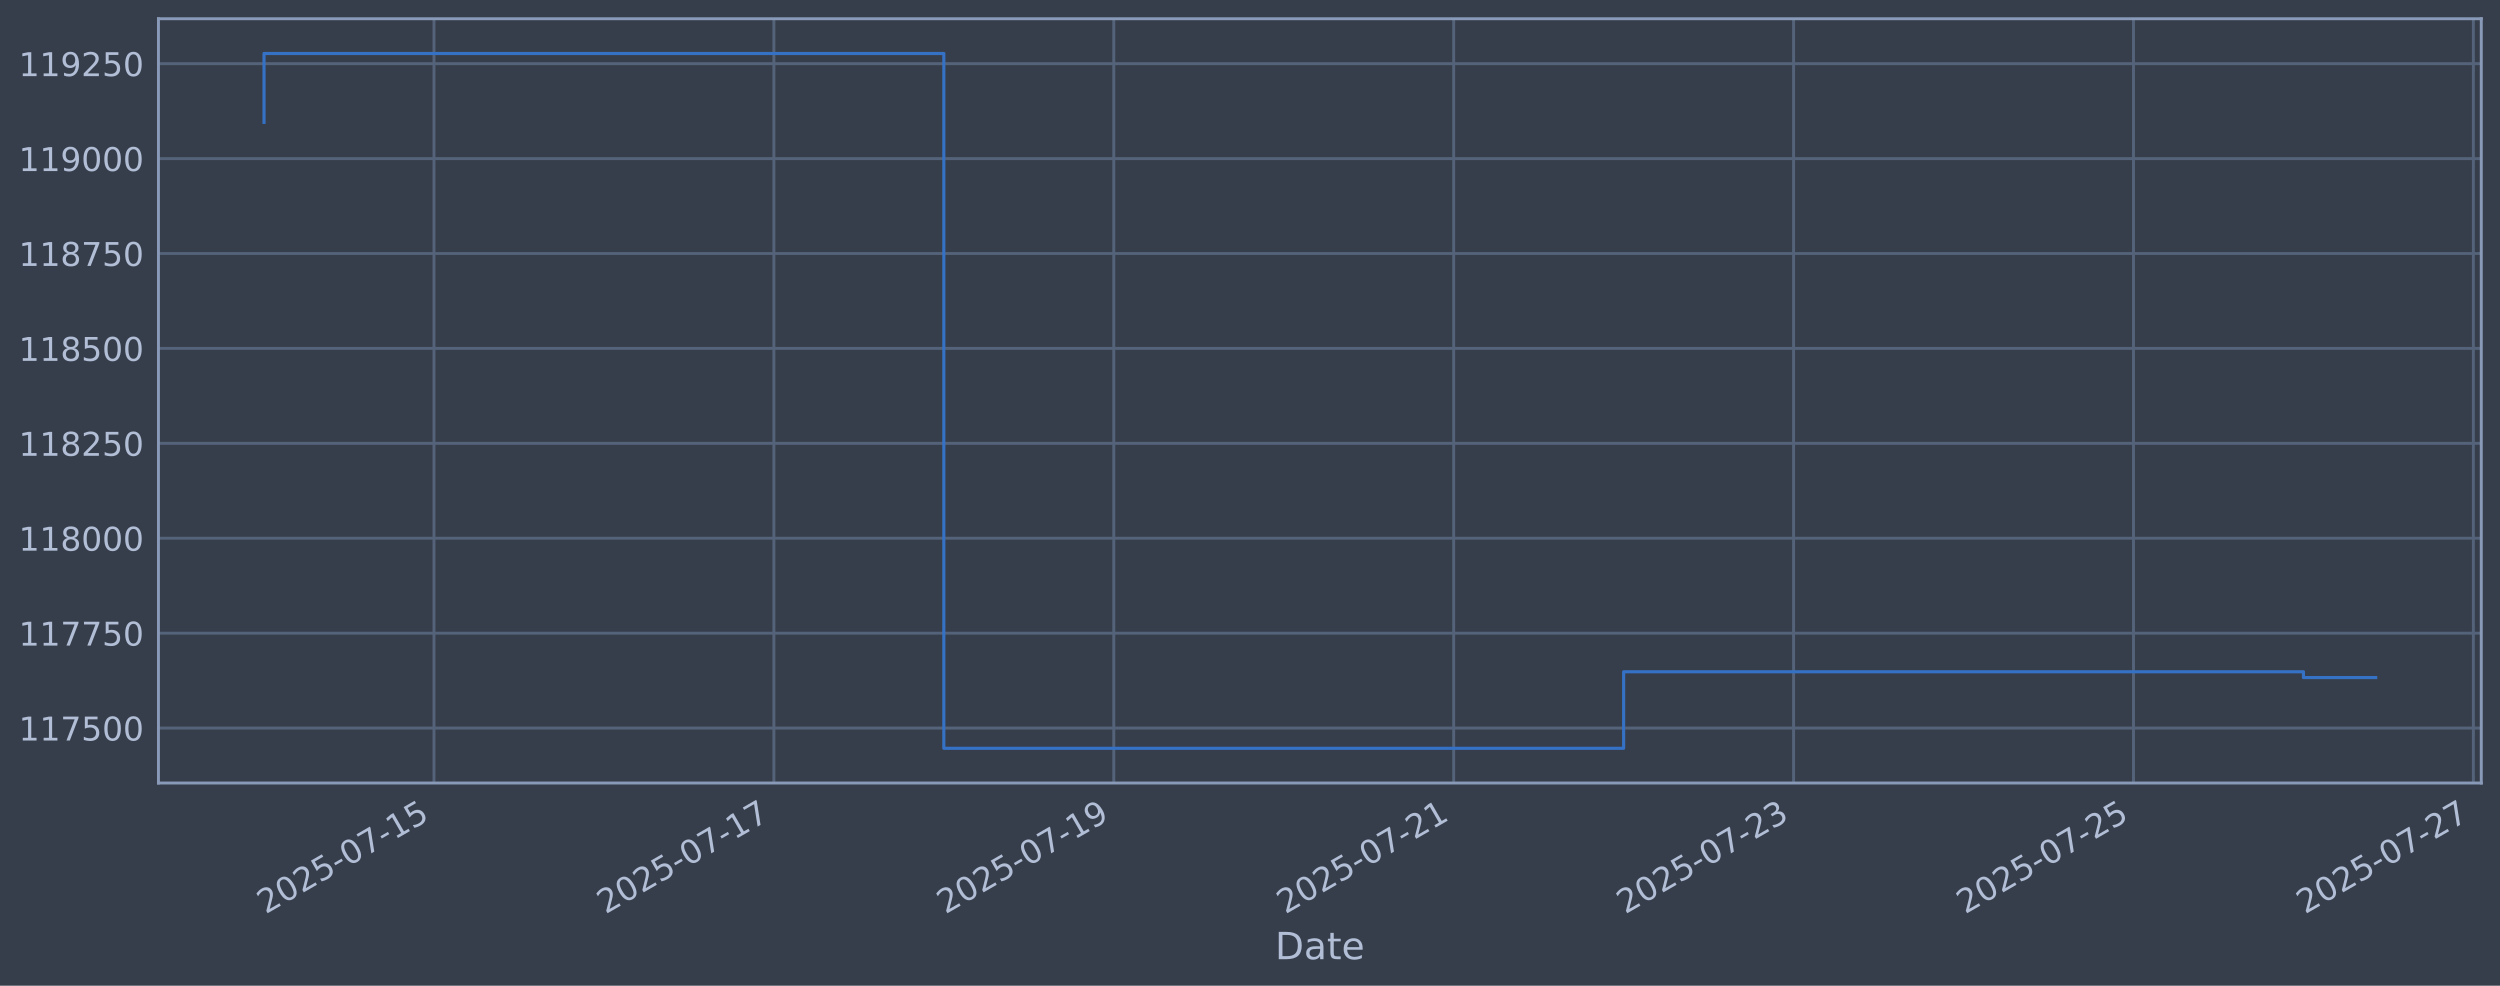
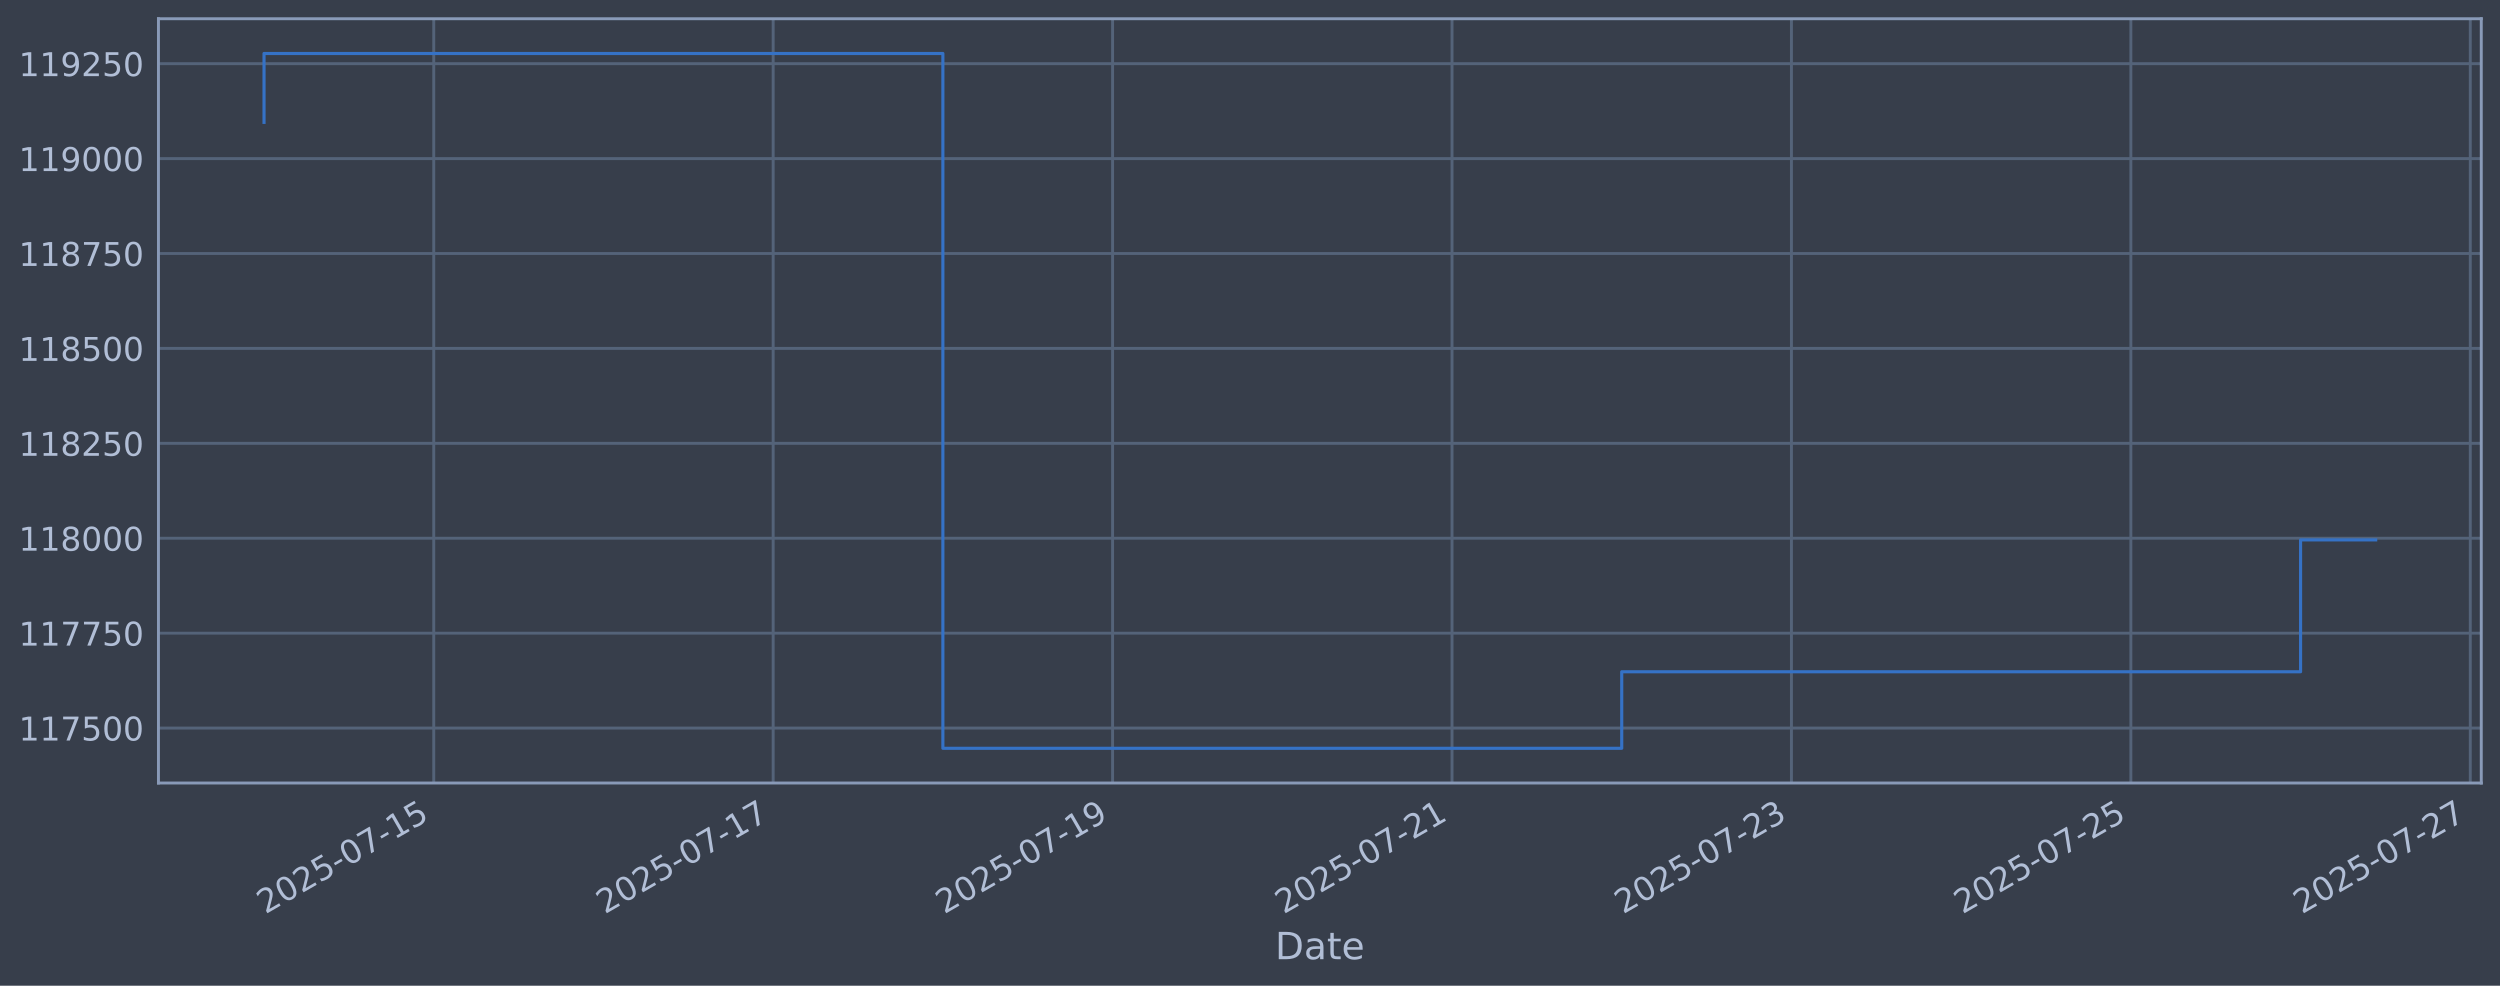
<svg xmlns="http://www.w3.org/2000/svg" xmlns:xlink="http://www.w3.org/1999/xlink" width="960.9pt" height="378.87pt" viewBox="0 0 960.9 378.87" version="1.1">
  <defs>
    <style type="text/css">*{stroke-linejoin: round; stroke-linecap: butt}</style>
  </defs>
  <g id="figure_1">
    <g id="patch_1">
      <path d="M 0 378.87  L 960.9 378.87  L 960.9 0  L 0 0  z " style="fill: #373e4b" />
    </g>
    <g id="axes_1">
      <g id="patch_2">
        <path d="M 60.901 300.96  L 953.701 300.96  L 953.701 7.2  L 60.901 7.2  z " style="fill: #373e4b" />
      </g>
      <g id="matplotlib.axis_1">
        <g id="xtick_1">
          <g id="line2d_1">
-             <path d="M 166.804 300.96  L 166.804 7.2  " clip-path="url(#p6a252abb06)" style="fill: none; stroke: #546379; stroke-width: 1.12; stroke-linecap: square" />
+             <path d="M 166.713 300.96  L 166.713 7.2  " clip-path="url(#pbd82aa69ad)" style="fill: none; stroke: #546379; stroke-width: 1.12; stroke-linecap: square" />
          </g>
          <g id="line2d_2" />
          <g id="text_1">
-             <g style="fill: #b1bed6" transform="translate(102.0789 351.4642) rotate(-30) scale(0.126 -0.126)">
+             <g style="fill: #b1bed6" transform="translate(101.9872 351.4642) rotate(-30) scale(0.126 -0.126)">
              <defs>
                <path id="DejaVuSans-32" d="M 1228 531  L 3431 531  L 3431 0  L 469 0  L 469 531  Q 828 903 1448 1529  Q 2069 2156 2228 2338  Q 2531 2678 2651 2914  Q 2772 3150 2772 3378  Q 2772 3750 2511 3984  Q 2250 4219 1831 4219  Q 1534 4219 1204 4116  Q 875 4013 500 3803  L 500 4441  Q 881 4594 1212 4672  Q 1544 4750 1819 4750  Q 2544 4750 2975 4387  Q 3406 4025 3406 3419  Q 3406 3131 3298 2873  Q 3191 2616 2906 2266  Q 2828 2175 2409 1742  Q 1991 1309 1228 531  z " transform="scale(0.015625)" />
                <path id="DejaVuSans-30" d="M 2034 4250  Q 1547 4250 1301 3770  Q 1056 3291 1056 2328  Q 1056 1369 1301 889  Q 1547 409 2034 409  Q 2525 409 2770 889  Q 3016 1369 3016 2328  Q 3016 3291 2770 3770  Q 2525 4250 2034 4250  z M 2034 4750  Q 2819 4750 3233 4129  Q 3647 3509 3647 2328  Q 3647 1150 3233 529  Q 2819 -91 2034 -91  Q 1250 -91 836 529  Q 422 1150 422 2328  Q 422 3509 836 4129  Q 1250 4750 2034 4750  z " transform="scale(0.015625)" />
                <path id="DejaVuSans-35" d="M 691 4666  L 3169 4666  L 3169 4134  L 1269 4134  L 1269 2991  Q 1406 3038 1543 3061  Q 1681 3084 1819 3084  Q 2600 3084 3056 2656  Q 3513 2228 3513 1497  Q 3513 744 3044 326  Q 2575 -91 1722 -91  Q 1428 -91 1123 -41  Q 819 9 494 109  L 494 744  Q 775 591 1075 516  Q 1375 441 1709 441  Q 2250 441 2565 725  Q 2881 1009 2881 1497  Q 2881 1984 2565 2268  Q 2250 2553 1709 2553  Q 1456 2553 1204 2497  Q 953 2441 691 2322  L 691 4666  z " transform="scale(0.015625)" />
                <path id="DejaVuSans-2d" d="M 313 2009  L 1997 2009  L 1997 1497  L 313 1497  L 313 2009  z " transform="scale(0.015625)" />
                <path id="DejaVuSans-37" d="M 525 4666  L 3525 4666  L 3525 4397  L 1831 0  L 1172 0  L 2766 4134  L 525 4134  L 525 4666  z " transform="scale(0.015625)" />
                <path id="DejaVuSans-31" d="M 794 531  L 1825 531  L 1825 4091  L 703 3866  L 703 4441  L 1819 4666  L 2450 4666  L 2450 531  L 3481 531  L 3481 0  L 794 0  L 794 531  z " transform="scale(0.015625)" />
              </defs>
              <use xlink:href="#DejaVuSans-32" />
              <use xlink:href="#DejaVuSans-30" transform="translate(63.62305 0)" />
              <use xlink:href="#DejaVuSans-32" transform="translate(127.2461 0)" />
              <use xlink:href="#DejaVuSans-35" transform="translate(190.8691 0)" />
              <use xlink:href="#DejaVuSans-2d" transform="translate(254.4922 0)" />
              <use xlink:href="#DejaVuSans-30" transform="translate(290.5762 0)" />
              <use xlink:href="#DejaVuSans-37" transform="translate(354.1992 0)" />
              <use xlink:href="#DejaVuSans-2d" transform="translate(417.8223 0)" />
              <use xlink:href="#DejaVuSans-31" transform="translate(453.9062 0)" />
              <use xlink:href="#DejaVuSans-35" transform="translate(517.5293 0)" />
            </g>
          </g>
        </g>
        <g id="xtick_2">
          <g id="line2d_3">
-             <path d="M 297.449 300.96  L 297.449 7.2  " clip-path="url(#p6a252abb06)" style="fill: none; stroke: #546379; stroke-width: 1.12; stroke-linecap: square" />
+             <path d="M 297.174 300.96  L 297.174 7.2  " clip-path="url(#pbd82aa69ad)" style="fill: none; stroke: #546379; stroke-width: 1.12; stroke-linecap: square" />
          </g>
          <g id="line2d_4" />
          <g id="text_2">
-             <g style="fill: #b1bed6" transform="translate(232.723 351.4642) rotate(-30) scale(0.126 -0.126)">
+             <g style="fill: #b1bed6" transform="translate(232.448 351.4642) rotate(-30) scale(0.126 -0.126)">
              <use xlink:href="#DejaVuSans-32" />
              <use xlink:href="#DejaVuSans-30" transform="translate(63.62305 0)" />
              <use xlink:href="#DejaVuSans-32" transform="translate(127.2461 0)" />
              <use xlink:href="#DejaVuSans-35" transform="translate(190.8691 0)" />
              <use xlink:href="#DejaVuSans-2d" transform="translate(254.4922 0)" />
              <use xlink:href="#DejaVuSans-30" transform="translate(290.5762 0)" />
              <use xlink:href="#DejaVuSans-37" transform="translate(354.1992 0)" />
              <use xlink:href="#DejaVuSans-2d" transform="translate(417.8223 0)" />
              <use xlink:href="#DejaVuSans-31" transform="translate(453.9062 0)" />
              <use xlink:href="#DejaVuSans-37" transform="translate(517.5293 0)" />
            </g>
          </g>
        </g>
        <g id="xtick_3">
          <g id="line2d_5">
-             <path d="M 428.093 300.96  L 428.093 7.2  " clip-path="url(#p6a252abb06)" style="fill: none; stroke: #546379; stroke-width: 1.12; stroke-linecap: square" />
+             <path d="M 427.634 300.96  L 427.634 7.2  " clip-path="url(#pbd82aa69ad)" style="fill: none; stroke: #546379; stroke-width: 1.12; stroke-linecap: square" />
          </g>
          <g id="line2d_6" />
          <g id="text_3">
-             <g style="fill: #b1bed6" transform="translate(363.3672 351.4642) rotate(-30) scale(0.126 -0.126)">
+             <g style="fill: #b1bed6" transform="translate(362.9088 351.4642) rotate(-30) scale(0.126 -0.126)">
              <defs>
                <path id="DejaVuSans-39" d="M 703 97  L 703 672  Q 941 559 1184 500  Q 1428 441 1663 441  Q 2288 441 2617 861  Q 2947 1281 2994 2138  Q 2813 1869 2534 1725  Q 2256 1581 1919 1581  Q 1219 1581 811 2004  Q 403 2428 403 3163  Q 403 3881 828 4315  Q 1253 4750 1959 4750  Q 2769 4750 3195 4129  Q 3622 3509 3622 2328  Q 3622 1225 3098 567  Q 2575 -91 1691 -91  Q 1453 -91 1209 -44  Q 966 3 703 97  z M 1959 2075  Q 2384 2075 2632 2365  Q 2881 2656 2881 3163  Q 2881 3666 2632 3958  Q 2384 4250 1959 4250  Q 1534 4250 1286 3958  Q 1038 3666 1038 3163  Q 1038 2656 1286 2365  Q 1534 2075 1959 2075  z " transform="scale(0.015625)" />
              </defs>
              <use xlink:href="#DejaVuSans-32" />
              <use xlink:href="#DejaVuSans-30" transform="translate(63.62305 0)" />
              <use xlink:href="#DejaVuSans-32" transform="translate(127.2461 0)" />
              <use xlink:href="#DejaVuSans-35" transform="translate(190.8691 0)" />
              <use xlink:href="#DejaVuSans-2d" transform="translate(254.4922 0)" />
              <use xlink:href="#DejaVuSans-30" transform="translate(290.5762 0)" />
              <use xlink:href="#DejaVuSans-37" transform="translate(354.1992 0)" />
              <use xlink:href="#DejaVuSans-2d" transform="translate(417.8223 0)" />
              <use xlink:href="#DejaVuSans-31" transform="translate(453.9062 0)" />
              <use xlink:href="#DejaVuSans-39" transform="translate(517.5293 0)" />
            </g>
          </g>
        </g>
        <g id="xtick_4">
          <g id="line2d_7">
-             <path d="M 558.737 300.96  L 558.737 7.2  " clip-path="url(#p6a252abb06)" style="fill: none; stroke: #546379; stroke-width: 1.12; stroke-linecap: square" />
+             <path d="M 558.095 300.96  L 558.095 7.2  " clip-path="url(#pbd82aa69ad)" style="fill: none; stroke: #546379; stroke-width: 1.12; stroke-linecap: square" />
          </g>
          <g id="line2d_8" />
          <g id="text_4">
-             <g style="fill: #b1bed6" transform="translate(494.0113 351.4642) rotate(-30) scale(0.126 -0.126)">
+             <g style="fill: #b1bed6" transform="translate(493.3696 351.4642) rotate(-30) scale(0.126 -0.126)">
              <use xlink:href="#DejaVuSans-32" />
              <use xlink:href="#DejaVuSans-30" transform="translate(63.62305 0)" />
              <use xlink:href="#DejaVuSans-32" transform="translate(127.2461 0)" />
              <use xlink:href="#DejaVuSans-35" transform="translate(190.8691 0)" />
              <use xlink:href="#DejaVuSans-2d" transform="translate(254.4922 0)" />
              <use xlink:href="#DejaVuSans-30" transform="translate(290.5762 0)" />
              <use xlink:href="#DejaVuSans-37" transform="translate(354.1992 0)" />
              <use xlink:href="#DejaVuSans-2d" transform="translate(417.8223 0)" />
              <use xlink:href="#DejaVuSans-32" transform="translate(453.9062 0)" />
              <use xlink:href="#DejaVuSans-31" transform="translate(517.5293 0)" />
            </g>
          </g>
        </g>
        <g id="xtick_5">
          <g id="line2d_9">
-             <path d="M 689.381 300.96  L 689.381 7.2  " clip-path="url(#p6a252abb06)" style="fill: none; stroke: #546379; stroke-width: 1.12; stroke-linecap: square" />
+             <path d="M 688.556 300.96  L 688.556 7.2  " clip-path="url(#pbd82aa69ad)" style="fill: none; stroke: #546379; stroke-width: 1.12; stroke-linecap: square" />
          </g>
          <g id="line2d_10" />
          <g id="text_5">
-             <g style="fill: #b1bed6" transform="translate(624.6555 351.4642) rotate(-30) scale(0.126 -0.126)">
+             <g style="fill: #b1bed6" transform="translate(623.8304 351.4642) rotate(-30) scale(0.126 -0.126)">
              <defs>
                <path id="DejaVuSans-33" d="M 2597 2516  Q 3050 2419 3304 2112  Q 3559 1806 3559 1356  Q 3559 666 3084 287  Q 2609 -91 1734 -91  Q 1441 -91 1130 -33  Q 819 25 488 141  L 488 750  Q 750 597 1062 519  Q 1375 441 1716 441  Q 2309 441 2620 675  Q 2931 909 2931 1356  Q 2931 1769 2642 2001  Q 2353 2234 1838 2234  L 1294 2234  L 1294 2753  L 1863 2753  Q 2328 2753 2575 2939  Q 2822 3125 2822 3475  Q 2822 3834 2567 4026  Q 2313 4219 1838 4219  Q 1578 4219 1281 4162  Q 984 4106 628 3988  L 628 4550  Q 988 4650 1302 4700  Q 1616 4750 1894 4750  Q 2613 4750 3031 4423  Q 3450 4097 3450 3541  Q 3450 3153 3228 2886  Q 3006 2619 2597 2516  z " transform="scale(0.015625)" />
              </defs>
              <use xlink:href="#DejaVuSans-32" />
              <use xlink:href="#DejaVuSans-30" transform="translate(63.62305 0)" />
              <use xlink:href="#DejaVuSans-32" transform="translate(127.2461 0)" />
              <use xlink:href="#DejaVuSans-35" transform="translate(190.8691 0)" />
              <use xlink:href="#DejaVuSans-2d" transform="translate(254.4922 0)" />
              <use xlink:href="#DejaVuSans-30" transform="translate(290.5762 0)" />
              <use xlink:href="#DejaVuSans-37" transform="translate(354.1992 0)" />
              <use xlink:href="#DejaVuSans-2d" transform="translate(417.8223 0)" />
              <use xlink:href="#DejaVuSans-32" transform="translate(453.9062 0)" />
              <use xlink:href="#DejaVuSans-33" transform="translate(517.5293 0)" />
            </g>
          </g>
        </g>
        <g id="xtick_6">
          <g id="line2d_11">
-             <path d="M 820.025 300.96  L 820.025 7.2  " clip-path="url(#p6a252abb06)" style="fill: none; stroke: #546379; stroke-width: 1.12; stroke-linecap: square" />
+             <path d="M 819.017 300.96  L 819.017 7.2  " clip-path="url(#pbd82aa69ad)" style="fill: none; stroke: #546379; stroke-width: 1.12; stroke-linecap: square" />
          </g>
          <g id="line2d_12" />
          <g id="text_6">
-             <g style="fill: #b1bed6" transform="translate(755.2996 351.4642) rotate(-30) scale(0.126 -0.126)">
+             <g style="fill: #b1bed6" transform="translate(754.2912 351.4642) rotate(-30) scale(0.126 -0.126)">
              <use xlink:href="#DejaVuSans-32" />
              <use xlink:href="#DejaVuSans-30" transform="translate(63.62305 0)" />
              <use xlink:href="#DejaVuSans-32" transform="translate(127.2461 0)" />
              <use xlink:href="#DejaVuSans-35" transform="translate(190.8691 0)" />
              <use xlink:href="#DejaVuSans-2d" transform="translate(254.4922 0)" />
              <use xlink:href="#DejaVuSans-30" transform="translate(290.5762 0)" />
              <use xlink:href="#DejaVuSans-37" transform="translate(354.1992 0)" />
              <use xlink:href="#DejaVuSans-2d" transform="translate(417.8223 0)" />
              <use xlink:href="#DejaVuSans-32" transform="translate(453.9062 0)" />
              <use xlink:href="#DejaVuSans-35" transform="translate(517.5293 0)" />
            </g>
          </g>
        </g>
        <g id="xtick_7">
          <g id="line2d_13">
-             <path d="M 950.669 300.96  L 950.669 7.2  " clip-path="url(#p6a252abb06)" style="fill: none; stroke: #546379; stroke-width: 1.12; stroke-linecap: square" />
+             <path d="M 949.478 300.96  L 949.478 7.2  " clip-path="url(#pbd82aa69ad)" style="fill: none; stroke: #546379; stroke-width: 1.12; stroke-linecap: square" />
          </g>
          <g id="line2d_14" />
          <g id="text_7">
-             <g style="fill: #b1bed6" transform="translate(885.9437 351.4642) rotate(-30) scale(0.126 -0.126)">
+             <g style="fill: #b1bed6" transform="translate(884.752 351.4642) rotate(-30) scale(0.126 -0.126)">
              <use xlink:href="#DejaVuSans-32" />
              <use xlink:href="#DejaVuSans-30" transform="translate(63.62305 0)" />
              <use xlink:href="#DejaVuSans-32" transform="translate(127.2461 0)" />
              <use xlink:href="#DejaVuSans-35" transform="translate(190.8691 0)" />
              <use xlink:href="#DejaVuSans-2d" transform="translate(254.4922 0)" />
              <use xlink:href="#DejaVuSans-30" transform="translate(290.5762 0)" />
              <use xlink:href="#DejaVuSans-37" transform="translate(354.1992 0)" />
              <use xlink:href="#DejaVuSans-2d" transform="translate(417.8223 0)" />
              <use xlink:href="#DejaVuSans-32" transform="translate(453.9062 0)" />
              <use xlink:href="#DejaVuSans-37" transform="translate(517.5293 0)" />
            </g>
          </g>
        </g>
        <g id="text_8">
          <g style="fill: #b1bed6" transform="translate(490.0914 368.6753) scale(0.144 -0.144)">
            <defs>
              <path id="DejaVuSans-44" d="M 1259 4147  L 1259 519  L 2022 519  Q 2988 519 3436 956  Q 3884 1394 3884 2338  Q 3884 3275 3436 3711  Q 2988 4147 2022 4147  L 1259 4147  z M 628 4666  L 1925 4666  Q 3281 4666 3915 4102  Q 4550 3538 4550 2338  Q 4550 1131 3912 565  Q 3275 0 1925 0  L 628 0  L 628 4666  z " transform="scale(0.015625)" />
              <path id="DejaVuSans-61" d="M 2194 1759  Q 1497 1759 1228 1600  Q 959 1441 959 1056  Q 959 750 1161 570  Q 1363 391 1709 391  Q 2188 391 2477 730  Q 2766 1069 2766 1631  L 2766 1759  L 2194 1759  z M 3341 1997  L 3341 0  L 2766 0  L 2766 531  Q 2569 213 2275 61  Q 1981 -91 1556 -91  Q 1019 -91 701 211  Q 384 513 384 1019  Q 384 1609 779 1909  Q 1175 2209 1959 2209  L 2766 2209  L 2766 2266  Q 2766 2663 2505 2880  Q 2244 3097 1772 3097  Q 1472 3097 1187 3025  Q 903 2953 641 2809  L 641 3341  Q 956 3463 1253 3523  Q 1550 3584 1831 3584  Q 2591 3584 2966 3190  Q 3341 2797 3341 1997  z " transform="scale(0.015625)" />
              <path id="DejaVuSans-74" d="M 1172 4494  L 1172 3500  L 2356 3500  L 2356 3053  L 1172 3053  L 1172 1153  Q 1172 725 1289 603  Q 1406 481 1766 481  L 2356 481  L 2356 0  L 1766 0  Q 1100 0 847 248  Q 594 497 594 1153  L 594 3053  L 172 3053  L 172 3500  L 594 3500  L 594 4494  L 1172 4494  z " transform="scale(0.015625)" />
              <path id="DejaVuSans-65" d="M 3597 1894  L 3597 1613  L 953 1613  Q 991 1019 1311 708  Q 1631 397 2203 397  Q 2534 397 2845 478  Q 3156 559 3463 722  L 3463 178  Q 3153 47 2828 -22  Q 2503 -91 2169 -91  Q 1331 -91 842 396  Q 353 884 353 1716  Q 353 2575 817 3079  Q 1281 3584 2069 3584  Q 2775 3584 3186 3129  Q 3597 2675 3597 1894  z M 3022 2063  Q 3016 2534 2758 2815  Q 2500 3097 2075 3097  Q 1594 3097 1305 2825  Q 1016 2553 972 2059  L 3022 2063  z " transform="scale(0.015625)" />
            </defs>
            <use xlink:href="#DejaVuSans-44" />
            <use xlink:href="#DejaVuSans-61" transform="translate(77.00195 0)" />
            <use xlink:href="#DejaVuSans-74" transform="translate(138.2812 0)" />
            <use xlink:href="#DejaVuSans-65" transform="translate(177.4902 0)" />
          </g>
        </g>
      </g>
      <g id="matplotlib.axis_2">
        <g id="ytick_1">
          <g id="line2d_15">
-             <path d="M 60.901 279.843  L 953.701 279.843  " clip-path="url(#p6a252abb06)" style="fill: none; stroke: #546379; stroke-width: 1.12; stroke-linecap: square" />
+             <path d="M 60.901 279.843  L 953.701 279.843  " clip-path="url(#pbd82aa69ad)" style="fill: none; stroke: #546379; stroke-width: 1.12; stroke-linecap: square" />
          </g>
          <g id="line2d_16" />
          <g id="text_9">
            <g style="fill: #b1bed6" transform="translate(7.2 284.6295) scale(0.126 -0.126)">
              <use xlink:href="#DejaVuSans-31" />
              <use xlink:href="#DejaVuSans-31" transform="translate(63.62305 0)" />
              <use xlink:href="#DejaVuSans-37" transform="translate(127.2461 0)" />
              <use xlink:href="#DejaVuSans-35" transform="translate(190.8691 0)" />
              <use xlink:href="#DejaVuSans-30" transform="translate(254.4922 0)" />
              <use xlink:href="#DejaVuSans-30" transform="translate(318.1152 0)" />
            </g>
          </g>
        </g>
        <g id="ytick_2">
          <g id="line2d_17">
-             <path d="M 60.901 243.361  L 953.701 243.361  " clip-path="url(#p6a252abb06)" style="fill: none; stroke: #546379; stroke-width: 1.12; stroke-linecap: square" />
+             <path d="M 60.901 243.361  L 953.701 243.361  " clip-path="url(#pbd82aa69ad)" style="fill: none; stroke: #546379; stroke-width: 1.12; stroke-linecap: square" />
          </g>
          <g id="line2d_18" />
          <g id="text_10">
            <g style="fill: #b1bed6" transform="translate(7.2 248.1479) scale(0.126 -0.126)">
              <use xlink:href="#DejaVuSans-31" />
              <use xlink:href="#DejaVuSans-31" transform="translate(63.62305 0)" />
              <use xlink:href="#DejaVuSans-37" transform="translate(127.2461 0)" />
              <use xlink:href="#DejaVuSans-37" transform="translate(190.8691 0)" />
              <use xlink:href="#DejaVuSans-35" transform="translate(254.4922 0)" />
              <use xlink:href="#DejaVuSans-30" transform="translate(318.1152 0)" />
            </g>
          </g>
        </g>
        <g id="ytick_3">
          <g id="line2d_19">
-             <path d="M 60.901 206.879  L 953.701 206.879  " clip-path="url(#p6a252abb06)" style="fill: none; stroke: #546379; stroke-width: 1.12; stroke-linecap: square" />
+             <path d="M 60.901 206.879  L 953.701 206.879  " clip-path="url(#pbd82aa69ad)" style="fill: none; stroke: #546379; stroke-width: 1.12; stroke-linecap: square" />
          </g>
          <g id="line2d_20" />
          <g id="text_11">
            <g style="fill: #b1bed6" transform="translate(7.2 211.6662) scale(0.126 -0.126)">
              <defs>
                <path id="DejaVuSans-38" d="M 2034 2216  Q 1584 2216 1326 1975  Q 1069 1734 1069 1313  Q 1069 891 1326 650  Q 1584 409 2034 409  Q 2484 409 2743 651  Q 3003 894 3003 1313  Q 3003 1734 2745 1975  Q 2488 2216 2034 2216  z M 1403 2484  Q 997 2584 770 2862  Q 544 3141 544 3541  Q 544 4100 942 4425  Q 1341 4750 2034 4750  Q 2731 4750 3128 4425  Q 3525 4100 3525 3541  Q 3525 3141 3298 2862  Q 3072 2584 2669 2484  Q 3125 2378 3379 2068  Q 3634 1759 3634 1313  Q 3634 634 3220 271  Q 2806 -91 2034 -91  Q 1263 -91 848 271  Q 434 634 434 1313  Q 434 1759 690 2068  Q 947 2378 1403 2484  z M 1172 3481  Q 1172 3119 1398 2916  Q 1625 2713 2034 2713  Q 2441 2713 2670 2916  Q 2900 3119 2900 3481  Q 2900 3844 2670 4047  Q 2441 4250 2034 4250  Q 1625 4250 1398 4047  Q 1172 3844 1172 3481  z " transform="scale(0.015625)" />
              </defs>
              <use xlink:href="#DejaVuSans-31" />
              <use xlink:href="#DejaVuSans-31" transform="translate(63.62305 0)" />
              <use xlink:href="#DejaVuSans-38" transform="translate(127.2461 0)" />
              <use xlink:href="#DejaVuSans-30" transform="translate(190.8691 0)" />
              <use xlink:href="#DejaVuSans-30" transform="translate(254.4922 0)" />
              <use xlink:href="#DejaVuSans-30" transform="translate(318.1152 0)" />
            </g>
          </g>
        </g>
        <g id="ytick_4">
          <g id="line2d_21">
-             <path d="M 60.901 170.398  L 953.701 170.398  " clip-path="url(#p6a252abb06)" style="fill: none; stroke: #546379; stroke-width: 1.12; stroke-linecap: square" />
+             <path d="M 60.901 170.398  L 953.701 170.398  " clip-path="url(#pbd82aa69ad)" style="fill: none; stroke: #546379; stroke-width: 1.12; stroke-linecap: square" />
          </g>
          <g id="line2d_22" />
          <g id="text_12">
            <g style="fill: #b1bed6" transform="translate(7.2 175.1845) scale(0.126 -0.126)">
              <use xlink:href="#DejaVuSans-31" />
              <use xlink:href="#DejaVuSans-31" transform="translate(63.62305 0)" />
              <use xlink:href="#DejaVuSans-38" transform="translate(127.2461 0)" />
              <use xlink:href="#DejaVuSans-32" transform="translate(190.8691 0)" />
              <use xlink:href="#DejaVuSans-35" transform="translate(254.4922 0)" />
              <use xlink:href="#DejaVuSans-30" transform="translate(318.1152 0)" />
            </g>
          </g>
        </g>
        <g id="ytick_5">
          <g id="line2d_23">
-             <path d="M 60.901 133.916  L 953.701 133.916  " clip-path="url(#p6a252abb06)" style="fill: none; stroke: #546379; stroke-width: 1.12; stroke-linecap: square" />
+             <path d="M 60.901 133.916  L 953.701 133.916  " clip-path="url(#pbd82aa69ad)" style="fill: none; stroke: #546379; stroke-width: 1.12; stroke-linecap: square" />
          </g>
          <g id="line2d_24" />
          <g id="text_13">
            <g style="fill: #b1bed6" transform="translate(7.2 138.7029) scale(0.126 -0.126)">
              <use xlink:href="#DejaVuSans-31" />
              <use xlink:href="#DejaVuSans-31" transform="translate(63.62305 0)" />
              <use xlink:href="#DejaVuSans-38" transform="translate(127.2461 0)" />
              <use xlink:href="#DejaVuSans-35" transform="translate(190.8691 0)" />
              <use xlink:href="#DejaVuSans-30" transform="translate(254.4922 0)" />
              <use xlink:href="#DejaVuSans-30" transform="translate(318.1152 0)" />
            </g>
          </g>
        </g>
        <g id="ytick_6">
          <g id="line2d_25">
-             <path d="M 60.901 97.434  L 953.701 97.434  " clip-path="url(#p6a252abb06)" style="fill: none; stroke: #546379; stroke-width: 1.12; stroke-linecap: square" />
+             <path d="M 60.901 97.434  L 953.701 97.434  " clip-path="url(#pbd82aa69ad)" style="fill: none; stroke: #546379; stroke-width: 1.12; stroke-linecap: square" />
          </g>
          <g id="line2d_26" />
          <g id="text_14">
            <g style="fill: #b1bed6" transform="translate(7.2 102.2212) scale(0.126 -0.126)">
              <use xlink:href="#DejaVuSans-31" />
              <use xlink:href="#DejaVuSans-31" transform="translate(63.62305 0)" />
              <use xlink:href="#DejaVuSans-38" transform="translate(127.2461 0)" />
              <use xlink:href="#DejaVuSans-37" transform="translate(190.8691 0)" />
              <use xlink:href="#DejaVuSans-35" transform="translate(254.4922 0)" />
              <use xlink:href="#DejaVuSans-30" transform="translate(318.1152 0)" />
            </g>
          </g>
        </g>
        <g id="ytick_7">
          <g id="line2d_27">
-             <path d="M 60.901 60.953  L 953.701 60.953  " clip-path="url(#p6a252abb06)" style="fill: none; stroke: #546379; stroke-width: 1.12; stroke-linecap: square" />
+             <path d="M 60.901 60.953  L 953.701 60.953  " clip-path="url(#pbd82aa69ad)" style="fill: none; stroke: #546379; stroke-width: 1.12; stroke-linecap: square" />
          </g>
          <g id="line2d_28" />
          <g id="text_15">
            <g style="fill: #b1bed6" transform="translate(7.2 65.73954) scale(0.126 -0.126)">
              <use xlink:href="#DejaVuSans-31" />
              <use xlink:href="#DejaVuSans-31" transform="translate(63.62305 0)" />
              <use xlink:href="#DejaVuSans-39" transform="translate(127.2461 0)" />
              <use xlink:href="#DejaVuSans-30" transform="translate(190.8691 0)" />
              <use xlink:href="#DejaVuSans-30" transform="translate(254.4922 0)" />
              <use xlink:href="#DejaVuSans-30" transform="translate(318.1152 0)" />
            </g>
          </g>
        </g>
        <g id="ytick_8">
          <g id="line2d_29">
-             <path d="M 60.901 24.471  L 953.701 24.471  " clip-path="url(#p6a252abb06)" style="fill: none; stroke: #546379; stroke-width: 1.12; stroke-linecap: square" />
+             <path d="M 60.901 24.471  L 953.701 24.471  " clip-path="url(#pbd82aa69ad)" style="fill: none; stroke: #546379; stroke-width: 1.12; stroke-linecap: square" />
          </g>
          <g id="line2d_30" />
          <g id="text_16">
            <g style="fill: #b1bed6" transform="translate(7.2 29.25787) scale(0.126 -0.126)">
              <use xlink:href="#DejaVuSans-31" />
              <use xlink:href="#DejaVuSans-31" transform="translate(63.62305 0)" />
              <use xlink:href="#DejaVuSans-39" transform="translate(127.2461 0)" />
              <use xlink:href="#DejaVuSans-32" transform="translate(190.8691 0)" />
              <use xlink:href="#DejaVuSans-35" transform="translate(254.4922 0)" />
              <use xlink:href="#DejaVuSans-30" transform="translate(318.1152 0)" />
            </g>
          </g>
        </g>
      </g>
      <g id="line2d_31">
-         <path d="M 101.482 47.033  L 101.482 20.553  L 362.771 20.553  L 362.771 287.607  L 624.059 287.607  L 624.059 258.197  L 885.347 258.197  L 885.347 260.433  L 913.119 260.433  " clip-path="url(#p6a252abb06)" style="fill: none; stroke: #3572c6; stroke-width: 1.2; stroke-linecap: square" />
+         <path d="M 101.482 47.033  L 101.482 20.553  L 362.404 20.553  L 362.404 287.607  L 623.326 287.607  L 623.326 258.197  L 884.247 258.197  L 884.247 207.526  L 913.119 207.526  " clip-path="url(#pbd82aa69ad)" style="fill: none; stroke: #3572c6; stroke-width: 1.2; stroke-linecap: square" />
      </g>
      <g id="patch_3">
        <path d="M 60.901 300.96  L 60.901 7.2  " style="fill: none; stroke: #899ab8; stroke-width: 1.12; stroke-linejoin: miter; stroke-linecap: square" />
      </g>
      <g id="patch_4">
        <path d="M 953.701 300.96  L 953.701 7.2  " style="fill: none; stroke: #899ab8; stroke-width: 1.12; stroke-linejoin: miter; stroke-linecap: square" />
      </g>
      <g id="patch_5">
        <path d="M 60.901 300.96  L 953.701 300.96  " style="fill: none; stroke: #899ab8; stroke-width: 1.12; stroke-linejoin: miter; stroke-linecap: square" />
      </g>
      <g id="patch_6">
        <path d="M 60.901 7.2  L 953.701 7.2  " style="fill: none; stroke: #899ab8; stroke-width: 1.12; stroke-linejoin: miter; stroke-linecap: square" />
      </g>
    </g>
  </g>
  <defs>
-     <clipPath id="p6a252abb06">
+     <clipPath id="pbd82aa69ad">
      <rect x="60.901" y="7.2" width="892.8" height="293.76" />
    </clipPath>
  </defs>
</svg>
